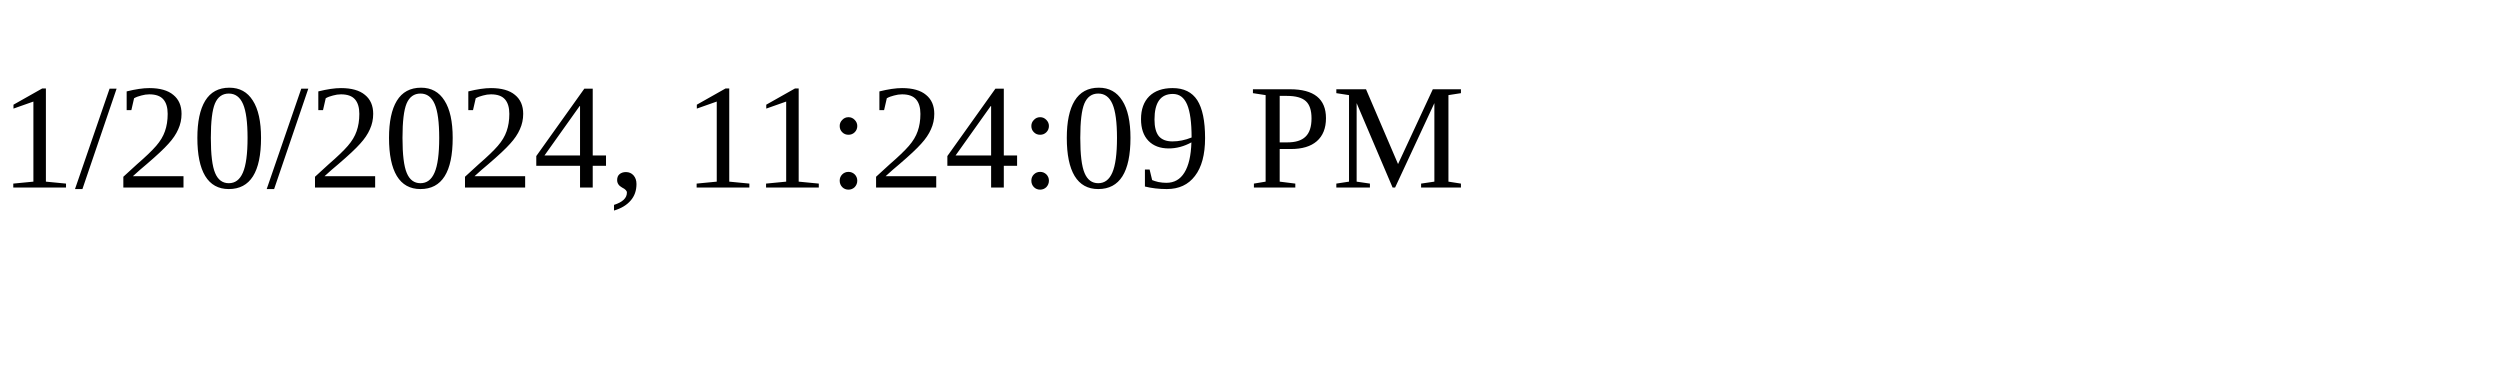
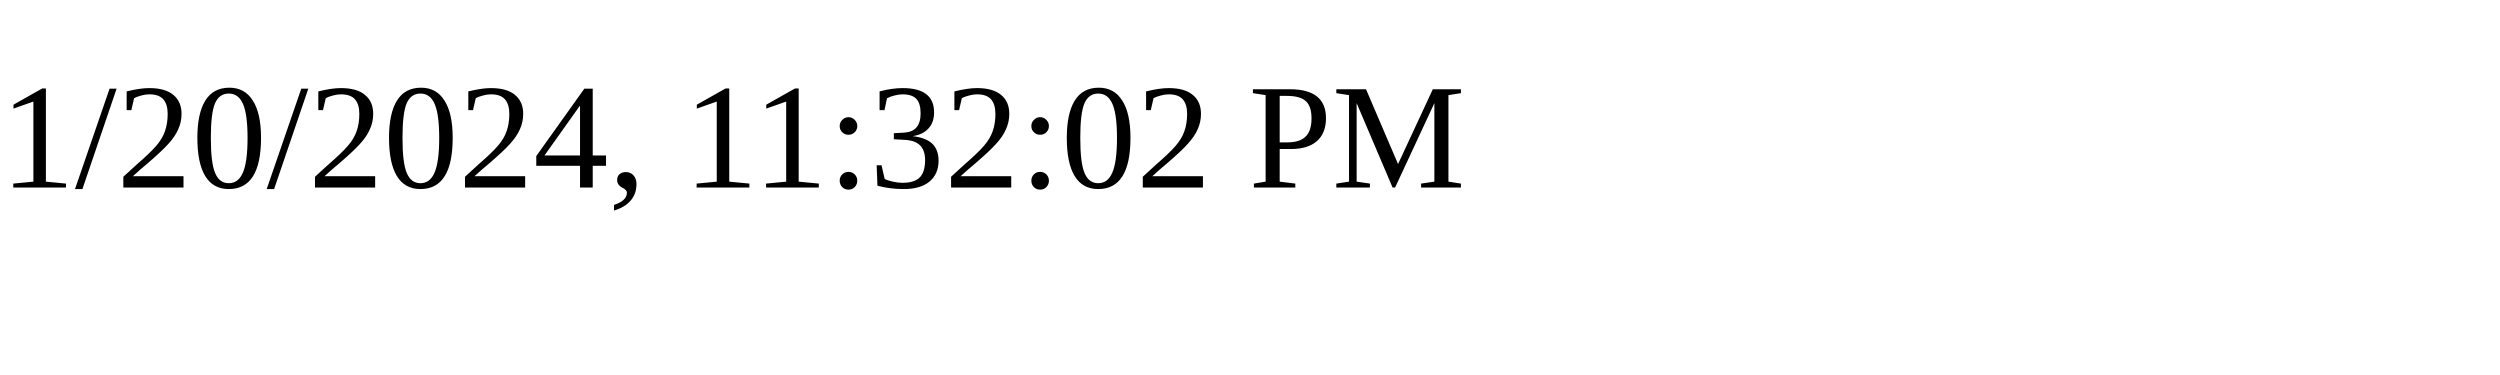
<svg xmlns="http://www.w3.org/2000/svg" height="30" width="200">
-   <text x="0" y="15">1/20/2024, 11:24:09 PM</text>
+   <text x="0" y="15">1/20/2024, 11:32:02 PM</text>
</svg>
